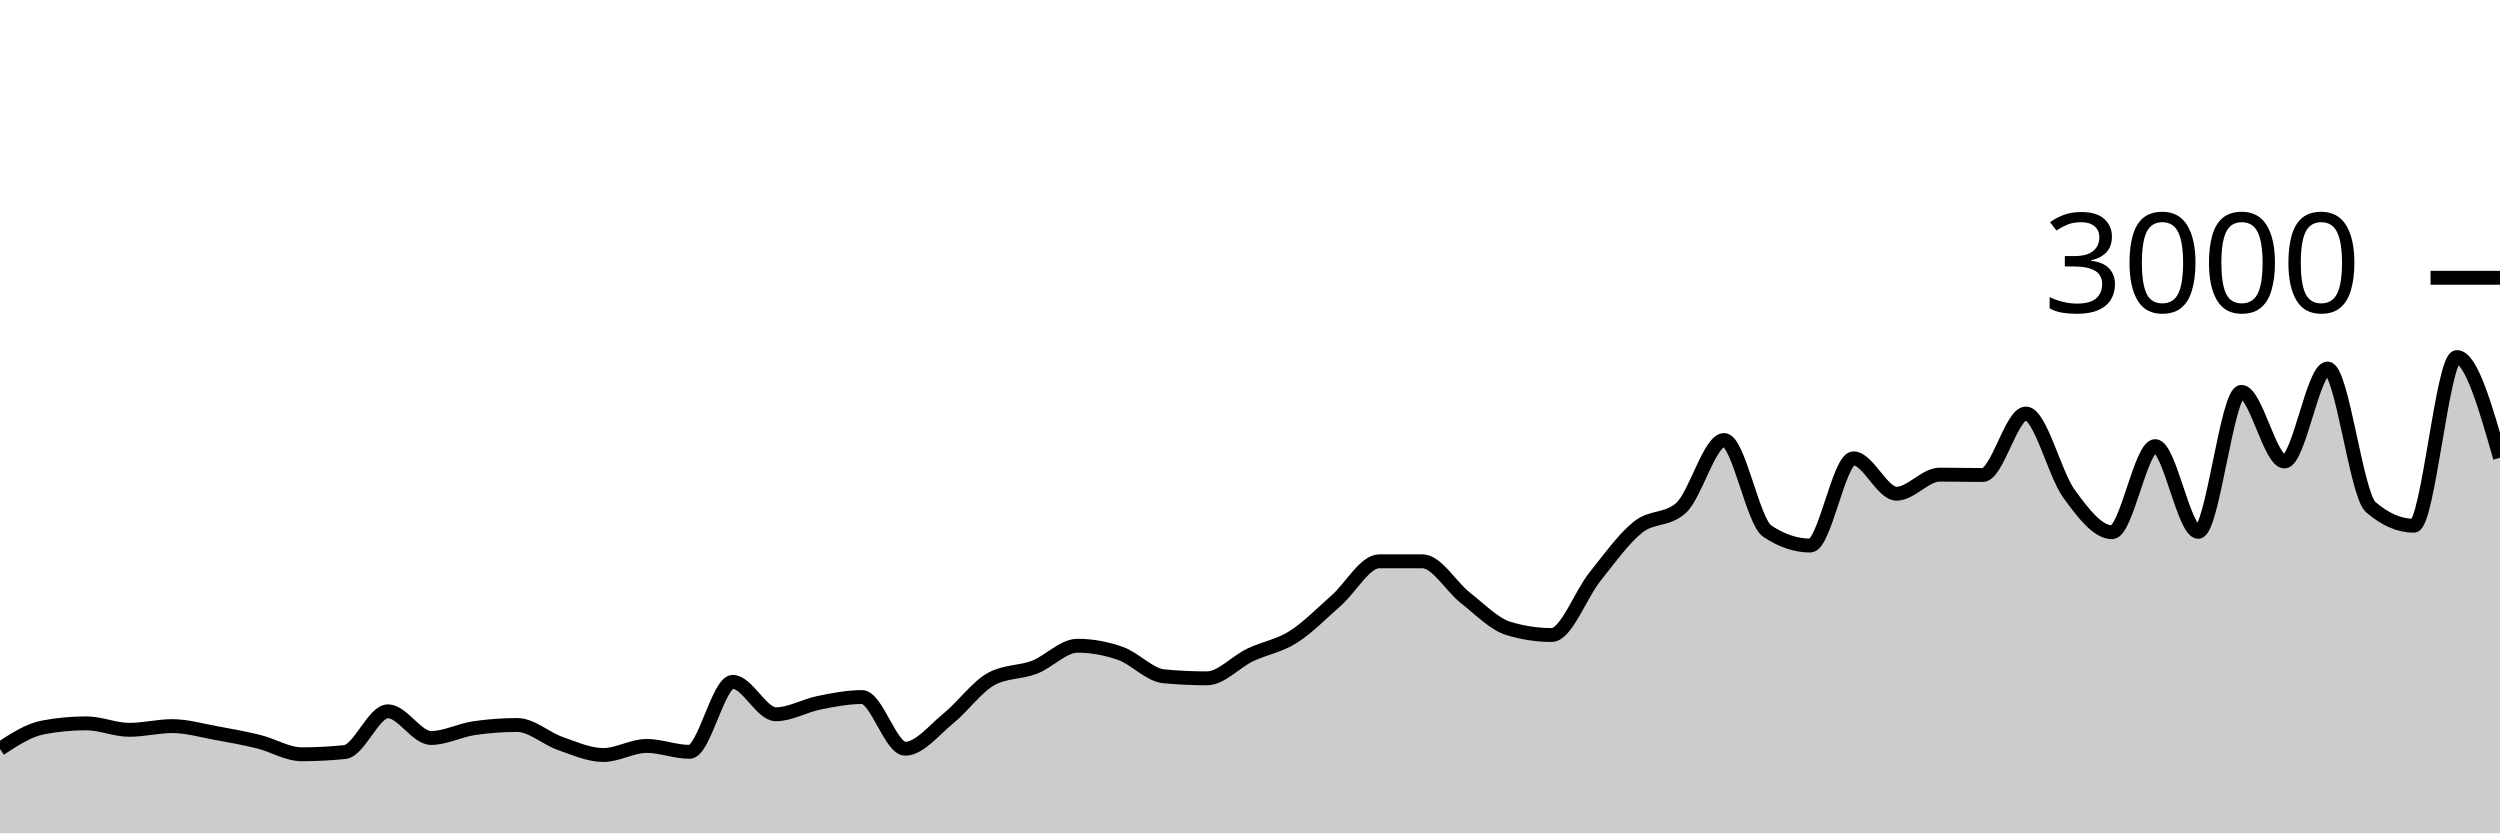
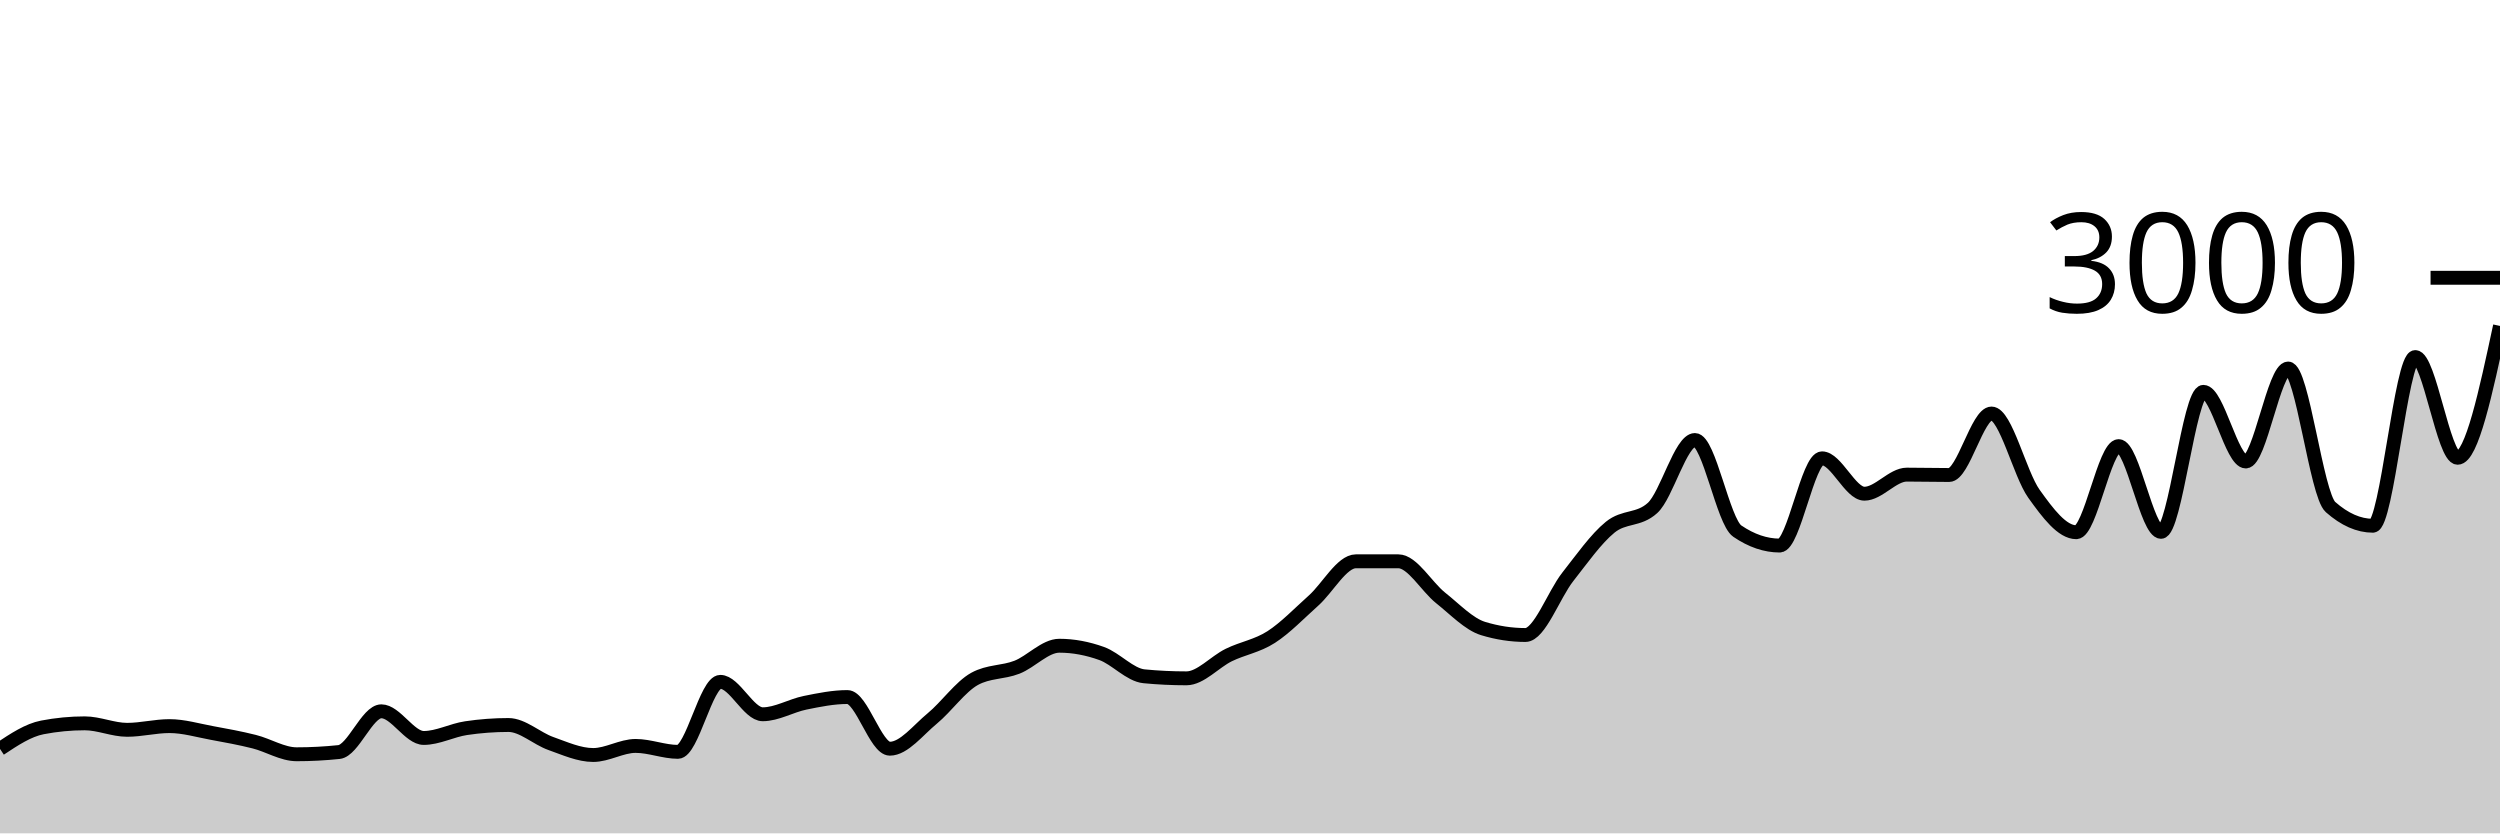
<svg xmlns="http://www.w3.org/2000/svg" viewBox="0 0 180 60">
  <g transform="translate(0,20)">
-     <path class="area" fill="rgba(0, 0, 0, 0.2)" d="M0,33.92C1.034,33.244,2.069,32.569,3.103,32.373C4.138,32.178,5.172,32.08,6.207,32.08C7.241,32.08,8.276,32.547,9.31,32.547C10.345,32.547,11.379,32.28,12.414,32.28C13.448,32.28,14.483,32.587,15.517,32.773C16.552,32.96,17.586,33.144,18.621,33.4C19.655,33.656,20.69,34.307,21.724,34.307C22.759,34.307,23.793,34.253,24.828,34.147C25.862,34.04,26.897,31.213,27.931,31.213C28.966,31.213,30,33.133,31.034,33.133C32.069,33.133,33.103,32.578,34.138,32.427C35.172,32.276,36.207,32.2,37.241,32.2C38.276,32.2,39.31,33.173,40.345,33.533C41.379,33.893,42.414,34.36,43.448,34.36C44.483,34.36,45.517,33.707,46.552,33.707C47.586,33.707,48.621,34.133,49.655,34.133C50.69,34.133,51.724,29.093,52.759,29.093C53.793,29.093,54.828,31.427,55.862,31.427C56.897,31.427,57.931,30.807,58.966,30.6C60,30.393,61.034,30.187,62.069,30.187C63.103,30.187,64.138,33.907,65.172,33.907C66.207,33.907,67.241,32.571,68.276,31.733C69.31,30.896,70.345,29.44,71.379,28.88C72.414,28.32,73.448,28.438,74.483,28.04C75.517,27.642,76.552,26.493,77.586,26.493C78.621,26.493,79.655,26.687,80.69,27.053C81.724,27.42,82.759,28.596,83.793,28.693C84.828,28.791,85.862,28.84,86.897,28.84C87.931,28.84,88.966,27.656,90,27.16C91.034,26.664,92.069,26.52,93.103,25.867C94.138,25.213,95.172,24.149,96.207,23.24C97.241,22.331,98.276,20.413,99.31,20.413C100.345,20.413,101.379,20.413,102.414,20.413C103.448,20.413,104.483,22.247,105.517,23.053C106.552,23.86,107.586,24.942,108.621,25.253C109.655,25.564,110.69,25.72,111.724,25.72C112.759,25.72,113.793,22.827,114.828,21.533C115.862,20.24,116.897,18.787,117.931,17.96C118.966,17.133,120,17.498,121.034,16.573C122.069,15.649,123.103,11.68,124.138,11.68C125.172,11.68,126.207,17.547,127.241,18.24C128.276,18.933,129.31,19.28,130.345,19.28C131.379,19.28,132.414,13,133.448,13C134.483,13,135.517,15.547,136.552,15.547C137.586,15.547,138.621,14.173,139.655,14.173C140.69,14.173,141.724,14.2,142.759,14.2C143.793,14.2,144.828,9.773,145.862,9.773C146.897,9.773,147.931,14.122,148.966,15.547C150,16.971,151.034,18.32,152.069,18.32C153.103,18.32,154.138,12.12,155.172,12.12C156.207,12.12,157.241,18.293,158.276,18.293C159.31,18.293,160.345,8.213,161.379,8.213C162.414,8.213,163.448,13.227,164.483,13.227C165.517,13.227,166.552,6.533,167.586,6.533C168.621,6.533,169.655,15.609,170.69,16.507C171.724,17.404,172.759,17.853,173.793,17.853C174.828,17.853,175.862,5.707,176.897,5.707C177.931,5.707,178.966,9.333,180,12.96L180,40C178.966,40,177.931,40,176.897,40C175.862,40,174.828,40,173.793,40C172.759,40,171.724,40,170.69,40C169.655,40,168.621,40,167.586,40C166.552,40,165.517,40,164.483,40C163.448,40,162.414,40,161.379,40C160.345,40,159.31,40,158.276,40C157.241,40,156.207,40,155.172,40C154.138,40,153.103,40,152.069,40C151.034,40,150,40,148.966,40C147.931,40,146.897,40,145.862,40C144.828,40,143.793,40,142.759,40C141.724,40,140.69,40,139.655,40C138.621,40,137.586,40,136.552,40C135.517,40,134.483,40,133.448,40C132.414,40,131.379,40,130.345,40C129.31,40,128.276,40,127.241,40C126.207,40,125.172,40,124.138,40C123.103,40,122.069,40,121.034,40C120,40,118.966,40,117.931,40C116.897,40,115.862,40,114.828,40C113.793,40,112.759,40,111.724,40C110.69,40,109.655,40,108.621,40C107.586,40,106.552,40,105.517,40C104.483,40,103.448,40,102.414,40C101.379,40,100.345,40,99.31,40C98.276,40,97.241,40,96.207,40C95.172,40,94.138,40,93.103,40C92.069,40,91.034,40,90,40C88.966,40,87.931,40,86.897,40C85.862,40,84.828,40,83.793,40C82.759,40,81.724,40,80.69,40C79.655,40,78.621,40,77.586,40C76.552,40,75.517,40,74.483,40C73.448,40,72.414,40,71.379,40C70.345,40,69.31,40,68.276,40C67.241,40,66.207,40,65.172,40C64.138,40,63.103,40,62.069,40C61.034,40,60,40,58.966,40C57.931,40,56.897,40,55.862,40C54.828,40,53.793,40,52.759,40C51.724,40,50.69,40,49.655,40C48.621,40,47.586,40,46.552,40C45.517,40,44.483,40,43.448,40C42.414,40,41.379,40,40.345,40C39.31,40,38.276,40,37.241,40C36.207,40,35.172,40,34.138,40C33.103,40,32.069,40,31.034,40C30,40,28.966,40,27.931,40C26.897,40,25.862,40,24.828,40C23.793,40,22.759,40,21.724,40C20.69,40,19.655,40,18.621,40C17.586,40,16.552,40,15.517,40C14.483,40,13.448,40,12.414,40C11.379,40,10.345,40,9.31,40C8.276,40,7.241,40,6.207,40C5.172,40,4.138,40,3.103,40C2.069,40,1.034,40,0,40Z" />
-     <path class="line" stroke="black" fill="none" d="M0,33.92C1.034,33.244,2.069,32.569,3.103,32.373C4.138,32.178,5.172,32.08,6.207,32.08C7.241,32.08,8.276,32.547,9.31,32.547C10.345,32.547,11.379,32.28,12.414,32.28C13.448,32.28,14.483,32.587,15.517,32.773C16.552,32.96,17.586,33.144,18.621,33.4C19.655,33.656,20.69,34.307,21.724,34.307C22.759,34.307,23.793,34.253,24.828,34.147C25.862,34.04,26.897,31.213,27.931,31.213C28.966,31.213,30,33.133,31.034,33.133C32.069,33.133,33.103,32.578,34.138,32.427C35.172,32.276,36.207,32.2,37.241,32.2C38.276,32.2,39.31,33.173,40.345,33.533C41.379,33.893,42.414,34.36,43.448,34.36C44.483,34.36,45.517,33.707,46.552,33.707C47.586,33.707,48.621,34.133,49.655,34.133C50.69,34.133,51.724,29.093,52.759,29.093C53.793,29.093,54.828,31.427,55.862,31.427C56.897,31.427,57.931,30.807,58.966,30.6C60,30.393,61.034,30.187,62.069,30.187C63.103,30.187,64.138,33.907,65.172,33.907C66.207,33.907,67.241,32.571,68.276,31.733C69.31,30.896,70.345,29.44,71.379,28.88C72.414,28.32,73.448,28.438,74.483,28.04C75.517,27.642,76.552,26.493,77.586,26.493C78.621,26.493,79.655,26.687,80.69,27.053C81.724,27.42,82.759,28.596,83.793,28.693C84.828,28.791,85.862,28.84,86.897,28.84C87.931,28.84,88.966,27.656,90,27.16C91.034,26.664,92.069,26.52,93.103,25.867C94.138,25.213,95.172,24.149,96.207,23.24C97.241,22.331,98.276,20.413,99.31,20.413C100.345,20.413,101.379,20.413,102.414,20.413C103.448,20.413,104.483,22.247,105.517,23.053C106.552,23.86,107.586,24.942,108.621,25.253C109.655,25.564,110.69,25.72,111.724,25.72C112.759,25.72,113.793,22.827,114.828,21.533C115.862,20.24,116.897,18.787,117.931,17.96C118.966,17.133,120,17.498,121.034,16.573C122.069,15.649,123.103,11.68,124.138,11.68C125.172,11.68,126.207,17.547,127.241,18.24C128.276,18.933,129.31,19.28,130.345,19.28C131.379,19.28,132.414,13,133.448,13C134.483,13,135.517,15.547,136.552,15.547C137.586,15.547,138.621,14.173,139.655,14.173C140.69,14.173,141.724,14.2,142.759,14.2C143.793,14.2,144.828,9.773,145.862,9.773C146.897,9.773,147.931,14.122,148.966,15.547C150,16.971,151.034,18.32,152.069,18.32C153.103,18.32,154.138,12.12,155.172,12.12C156.207,12.12,157.241,18.293,158.276,18.293C159.31,18.293,160.345,8.213,161.379,8.213C162.414,8.213,163.448,13.227,164.483,13.227C165.517,13.227,166.552,6.533,167.586,6.533C168.621,6.533,169.655,15.609,170.69,16.507C171.724,17.404,172.759,17.853,173.793,17.853C174.828,17.853,175.862,5.707,176.897,5.707C177.931,5.707,178.966,9.333,180,12.96" />
+     <path class="area" fill="rgba(0, 0, 0, 0.2)" d="M0,33.92C1.017,33.244,2.034,32.569,3.051,32.373C4.068,32.178,5.085,32.08,6.102,32.08C7.119,32.08,8.136,32.547,9.153,32.547C10.169,32.547,11.186,32.28,12.203,32.28C13.22,32.28,14.237,32.587,15.254,32.773C16.271,32.96,17.288,33.144,18.305,33.4C19.322,33.656,20.339,34.307,21.356,34.307C22.373,34.307,23.39,34.253,24.407,34.147C25.424,34.04,26.441,31.213,27.458,31.213C28.475,31.213,29.492,33.133,30.508,33.133C31.525,33.133,32.542,32.578,33.559,32.427C34.576,32.276,35.593,32.2,36.61,32.2C37.627,32.2,38.644,33.173,39.661,33.533C40.678,33.893,41.695,34.36,42.712,34.36C43.729,34.36,44.746,33.707,45.763,33.707C46.78,33.707,47.797,34.133,48.814,34.133C49.831,34.133,50.847,29.093,51.864,29.093C52.881,29.093,53.898,31.427,54.915,31.427C55.932,31.427,56.949,30.807,57.966,30.6C58.983,30.393,60,30.187,61.017,30.187C62.034,30.187,63.051,33.907,64.068,33.907C65.085,33.907,66.102,32.571,67.119,31.733C68.136,30.896,69.153,29.44,70.169,28.88C71.186,28.32,72.203,28.438,73.22,28.04C74.237,27.642,75.254,26.493,76.271,26.493C77.288,26.493,78.305,26.687,79.322,27.053C80.339,27.42,81.356,28.596,82.373,28.693C83.39,28.791,84.407,28.84,85.424,28.84C86.441,28.84,87.458,27.656,88.475,27.16C89.492,26.664,90.508,26.52,91.525,25.867C92.542,25.213,93.559,24.149,94.576,23.24C95.593,22.331,96.61,20.413,97.627,20.413C98.644,20.413,99.661,20.413,100.678,20.413C101.695,20.413,102.712,22.247,103.729,23.053C104.746,23.86,105.763,24.942,106.78,25.253C107.797,25.564,108.814,25.72,109.831,25.72C110.847,25.72,111.864,22.827,112.881,21.533C113.898,20.24,114.915,18.787,115.932,17.96C116.949,17.133,117.966,17.498,118.983,16.573C120,15.649,121.017,11.68,122.034,11.68C123.051,11.68,124.068,17.547,125.085,18.24C126.102,18.933,127.119,19.28,128.136,19.28C129.153,19.28,130.169,13,131.186,13C132.203,13,133.22,15.547,134.237,15.547C135.254,15.547,136.271,14.173,137.288,14.173C138.305,14.173,139.322,14.2,140.339,14.2C141.356,14.2,142.373,9.773,143.39,9.773C144.407,9.773,145.424,14.122,146.441,15.547C147.458,16.971,148.475,18.32,149.492,18.32C150.508,18.32,151.525,12.12,152.542,12.12C153.559,12.12,154.576,18.293,155.593,18.293C156.61,18.293,157.627,8.213,158.644,8.213C159.661,8.213,160.678,13.227,161.695,13.227C162.712,13.227,163.729,6.533,164.746,6.533C165.763,6.533,166.78,15.609,167.797,16.507C168.814,17.404,169.831,17.853,170.847,17.853C171.864,17.853,172.881,5.707,173.898,5.707C174.915,5.707,175.932,12.96,176.949,12.96C177.966,12.96,178.983,8.213,180,3.467L180,40C178.983,40,177.966,40,176.949,40C175.932,40,174.915,40,173.898,40C172.881,40,171.864,40,170.847,40C169.831,40,168.814,40,167.797,40C166.78,40,165.763,40,164.746,40C163.729,40,162.712,40,161.695,40C160.678,40,159.661,40,158.644,40C157.627,40,156.61,40,155.593,40C154.576,40,153.559,40,152.542,40C151.525,40,150.508,40,149.492,40C148.475,40,147.458,40,146.441,40C145.424,40,144.407,40,143.39,40C142.373,40,141.356,40,140.339,40C139.322,40,138.305,40,137.288,40C136.271,40,135.254,40,134.237,40C133.22,40,132.203,40,131.186,40C130.169,40,129.153,40,128.136,40C127.119,40,126.102,40,125.085,40C124.068,40,123.051,40,122.034,40C121.017,40,120,40,118.983,40C117.966,40,116.949,40,115.932,40C114.915,40,113.898,40,112.881,40C111.864,40,110.847,40,109.831,40C108.814,40,107.797,40,106.78,40C105.763,40,104.746,40,103.729,40C102.712,40,101.695,40,100.678,40C99.661,40,98.644,40,97.627,40C96.61,40,95.593,40,94.576,40C93.559,40,92.542,40,91.525,40C90.508,40,89.492,40,88.475,40C87.458,40,86.441,40,85.424,40C84.407,40,83.39,40,82.373,40C81.356,40,80.339,40,79.322,40C78.305,40,77.288,40,76.271,40C75.254,40,74.237,40,73.22,40C72.203,40,71.186,40,70.169,40C69.153,40,68.136,40,67.119,40C66.102,40,65.085,40,64.068,40C63.051,40,62.034,40,61.017,40C60,40,58.983,40,57.966,40C56.949,40,55.932,40,54.915,40C53.898,40,52.881,40,51.864,40C50.847,40,49.831,40,48.814,40C47.797,40,46.78,40,45.763,40C44.746,40,43.729,40,42.712,40C41.695,40,40.678,40,39.661,40C38.644,40,37.627,40,36.61,40C35.593,40,34.576,40,33.559,40C32.542,40,31.525,40,30.508,40C29.492,40,28.475,40,27.458,40C26.441,40,25.424,40,24.407,40C23.39,40,22.373,40,21.356,40C20.339,40,19.322,40,18.305,40C17.288,40,16.271,40,15.254,40C14.237,40,13.22,40,12.203,40C11.186,40,10.169,40,9.153,40C8.136,40,7.119,40,6.102,40C5.085,40,4.068,40,3.051,40C2.034,40,1.017,40,0,40Z" />
+     <path class="line" stroke="black" fill="none" d="M0,33.92C1.017,33.244,2.034,32.569,3.051,32.373C4.068,32.178,5.085,32.08,6.102,32.08C7.119,32.08,8.136,32.547,9.153,32.547C10.169,32.547,11.186,32.28,12.203,32.28C13.22,32.28,14.237,32.587,15.254,32.773C16.271,32.96,17.288,33.144,18.305,33.4C19.322,33.656,20.339,34.307,21.356,34.307C22.373,34.307,23.39,34.253,24.407,34.147C25.424,34.04,26.441,31.213,27.458,31.213C28.475,31.213,29.492,33.133,30.508,33.133C31.525,33.133,32.542,32.578,33.559,32.427C34.576,32.276,35.593,32.2,36.61,32.2C37.627,32.2,38.644,33.173,39.661,33.533C40.678,33.893,41.695,34.36,42.712,34.36C43.729,34.36,44.746,33.707,45.763,33.707C46.78,33.707,47.797,34.133,48.814,34.133C49.831,34.133,50.847,29.093,51.864,29.093C52.881,29.093,53.898,31.427,54.915,31.427C55.932,31.427,56.949,30.807,57.966,30.6C58.983,30.393,60,30.187,61.017,30.187C62.034,30.187,63.051,33.907,64.068,33.907C65.085,33.907,66.102,32.571,67.119,31.733C68.136,30.896,69.153,29.44,70.169,28.88C71.186,28.32,72.203,28.438,73.22,28.04C74.237,27.642,75.254,26.493,76.271,26.493C77.288,26.493,78.305,26.687,79.322,27.053C80.339,27.42,81.356,28.596,82.373,28.693C83.39,28.791,84.407,28.84,85.424,28.84C86.441,28.84,87.458,27.656,88.475,27.16C89.492,26.664,90.508,26.52,91.525,25.867C92.542,25.213,93.559,24.149,94.576,23.24C95.593,22.331,96.61,20.413,97.627,20.413C98.644,20.413,99.661,20.413,100.678,20.413C101.695,20.413,102.712,22.247,103.729,23.053C104.746,23.86,105.763,24.942,106.78,25.253C107.797,25.564,108.814,25.72,109.831,25.72C110.847,25.72,111.864,22.827,112.881,21.533C113.898,20.24,114.915,18.787,115.932,17.96C116.949,17.133,117.966,17.498,118.983,16.573C120,15.649,121.017,11.68,122.034,11.68C123.051,11.68,124.068,17.547,125.085,18.24C126.102,18.933,127.119,19.28,128.136,19.28C129.153,19.28,130.169,13,131.186,13C132.203,13,133.22,15.547,134.237,15.547C135.254,15.547,136.271,14.173,137.288,14.173C138.305,14.173,139.322,14.2,140.339,14.2C141.356,14.2,142.373,9.773,143.39,9.773C144.407,9.773,145.424,14.122,146.441,15.547C147.458,16.971,148.475,18.32,149.492,18.32C150.508,18.32,151.525,12.12,152.542,12.12C153.559,12.12,154.576,18.293,155.593,18.293C156.61,18.293,157.627,8.213,158.644,8.213C159.661,8.213,160.678,13.227,161.695,13.227C162.712,13.227,163.729,6.533,164.746,6.533C165.763,6.533,166.78,15.609,167.797,16.507C168.814,17.404,169.831,17.853,170.847,17.853C171.864,17.853,172.881,5.707,173.898,5.707C174.915,5.707,175.932,12.96,176.949,12.96C177.966,12.96,178.983,8.213,180,3.467" />
    <path class="axis-ceiling" stroke-width="1" stroke="black" fill="none" d="M175,0L180,0" />
    <text class="axis-ceiling-label" font-family="sans-serif" text-anchor="end" font-size="10px" x="170" y="2.5">3000</text>
  </g>
</svg>
